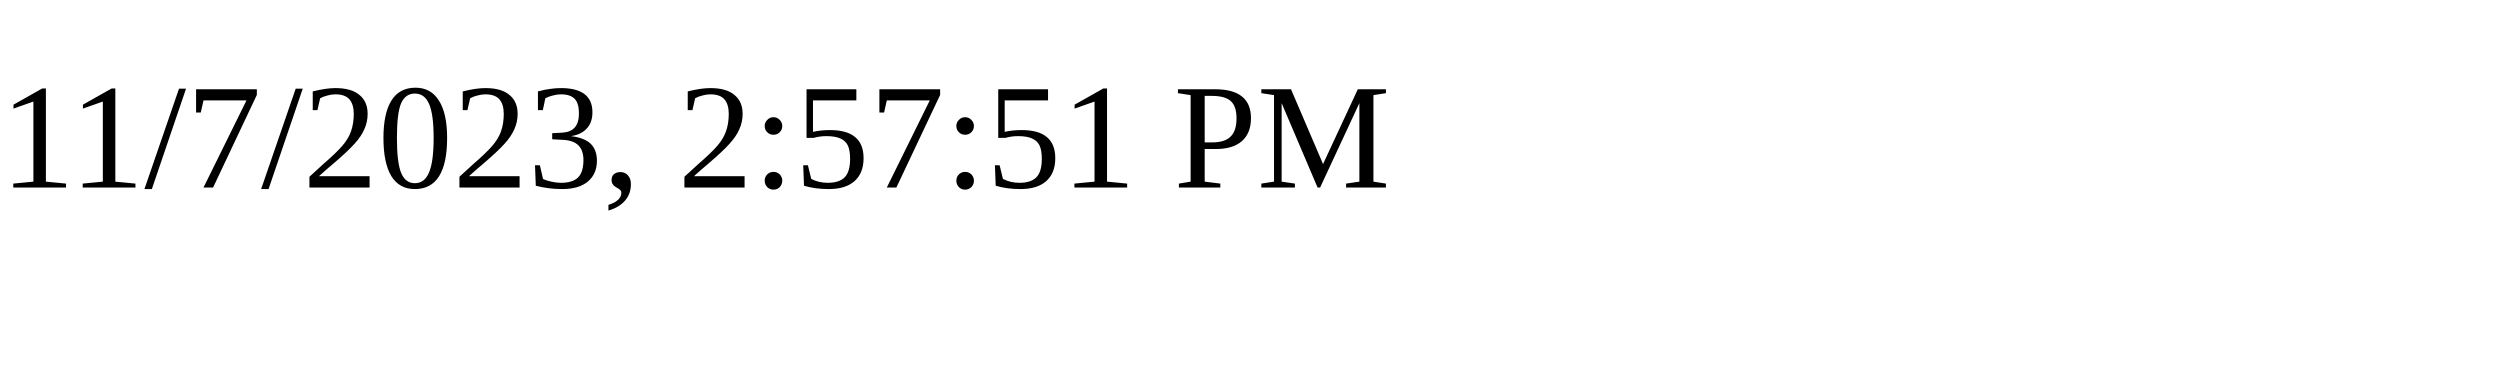
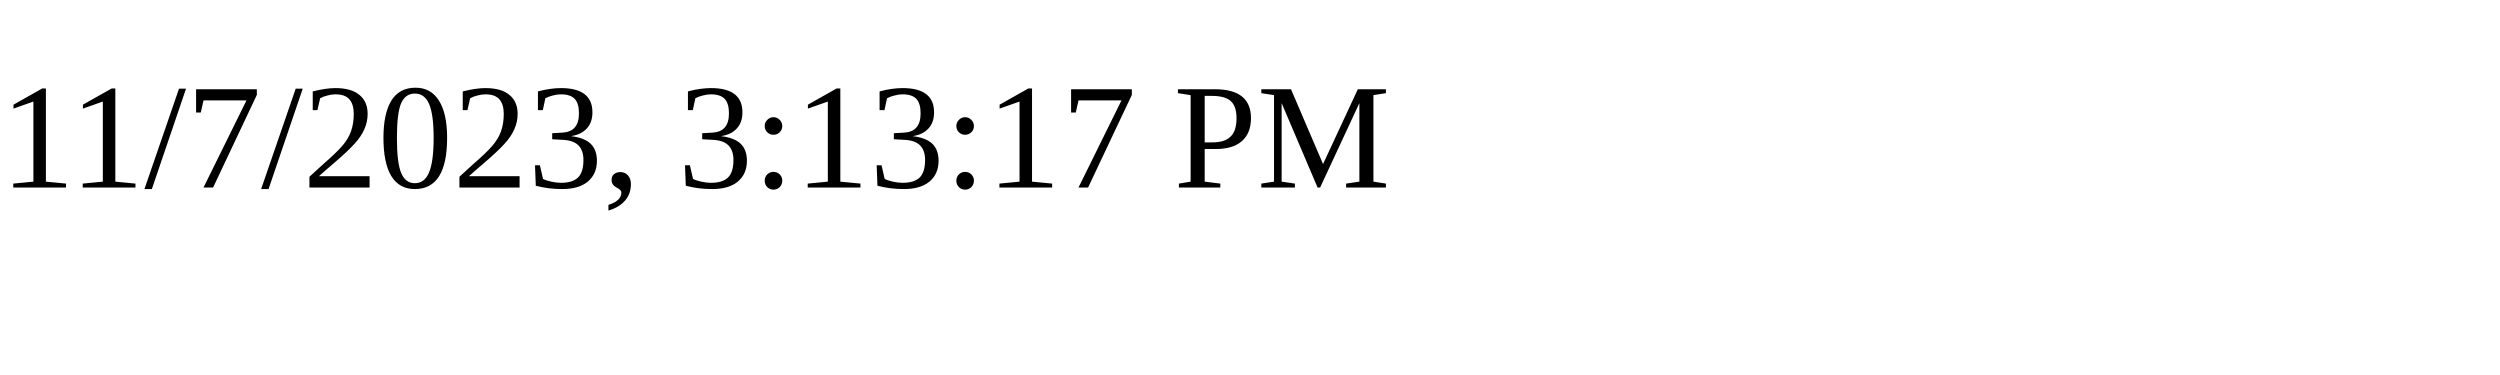
<svg xmlns="http://www.w3.org/2000/svg" height="30" width="200">
-   <text x="0" y="15">11/7/2023, 2:57:51 PM</text>
+   <text x="0" y="15">11/7/2023, 3:13:17 PM</text>
</svg>
